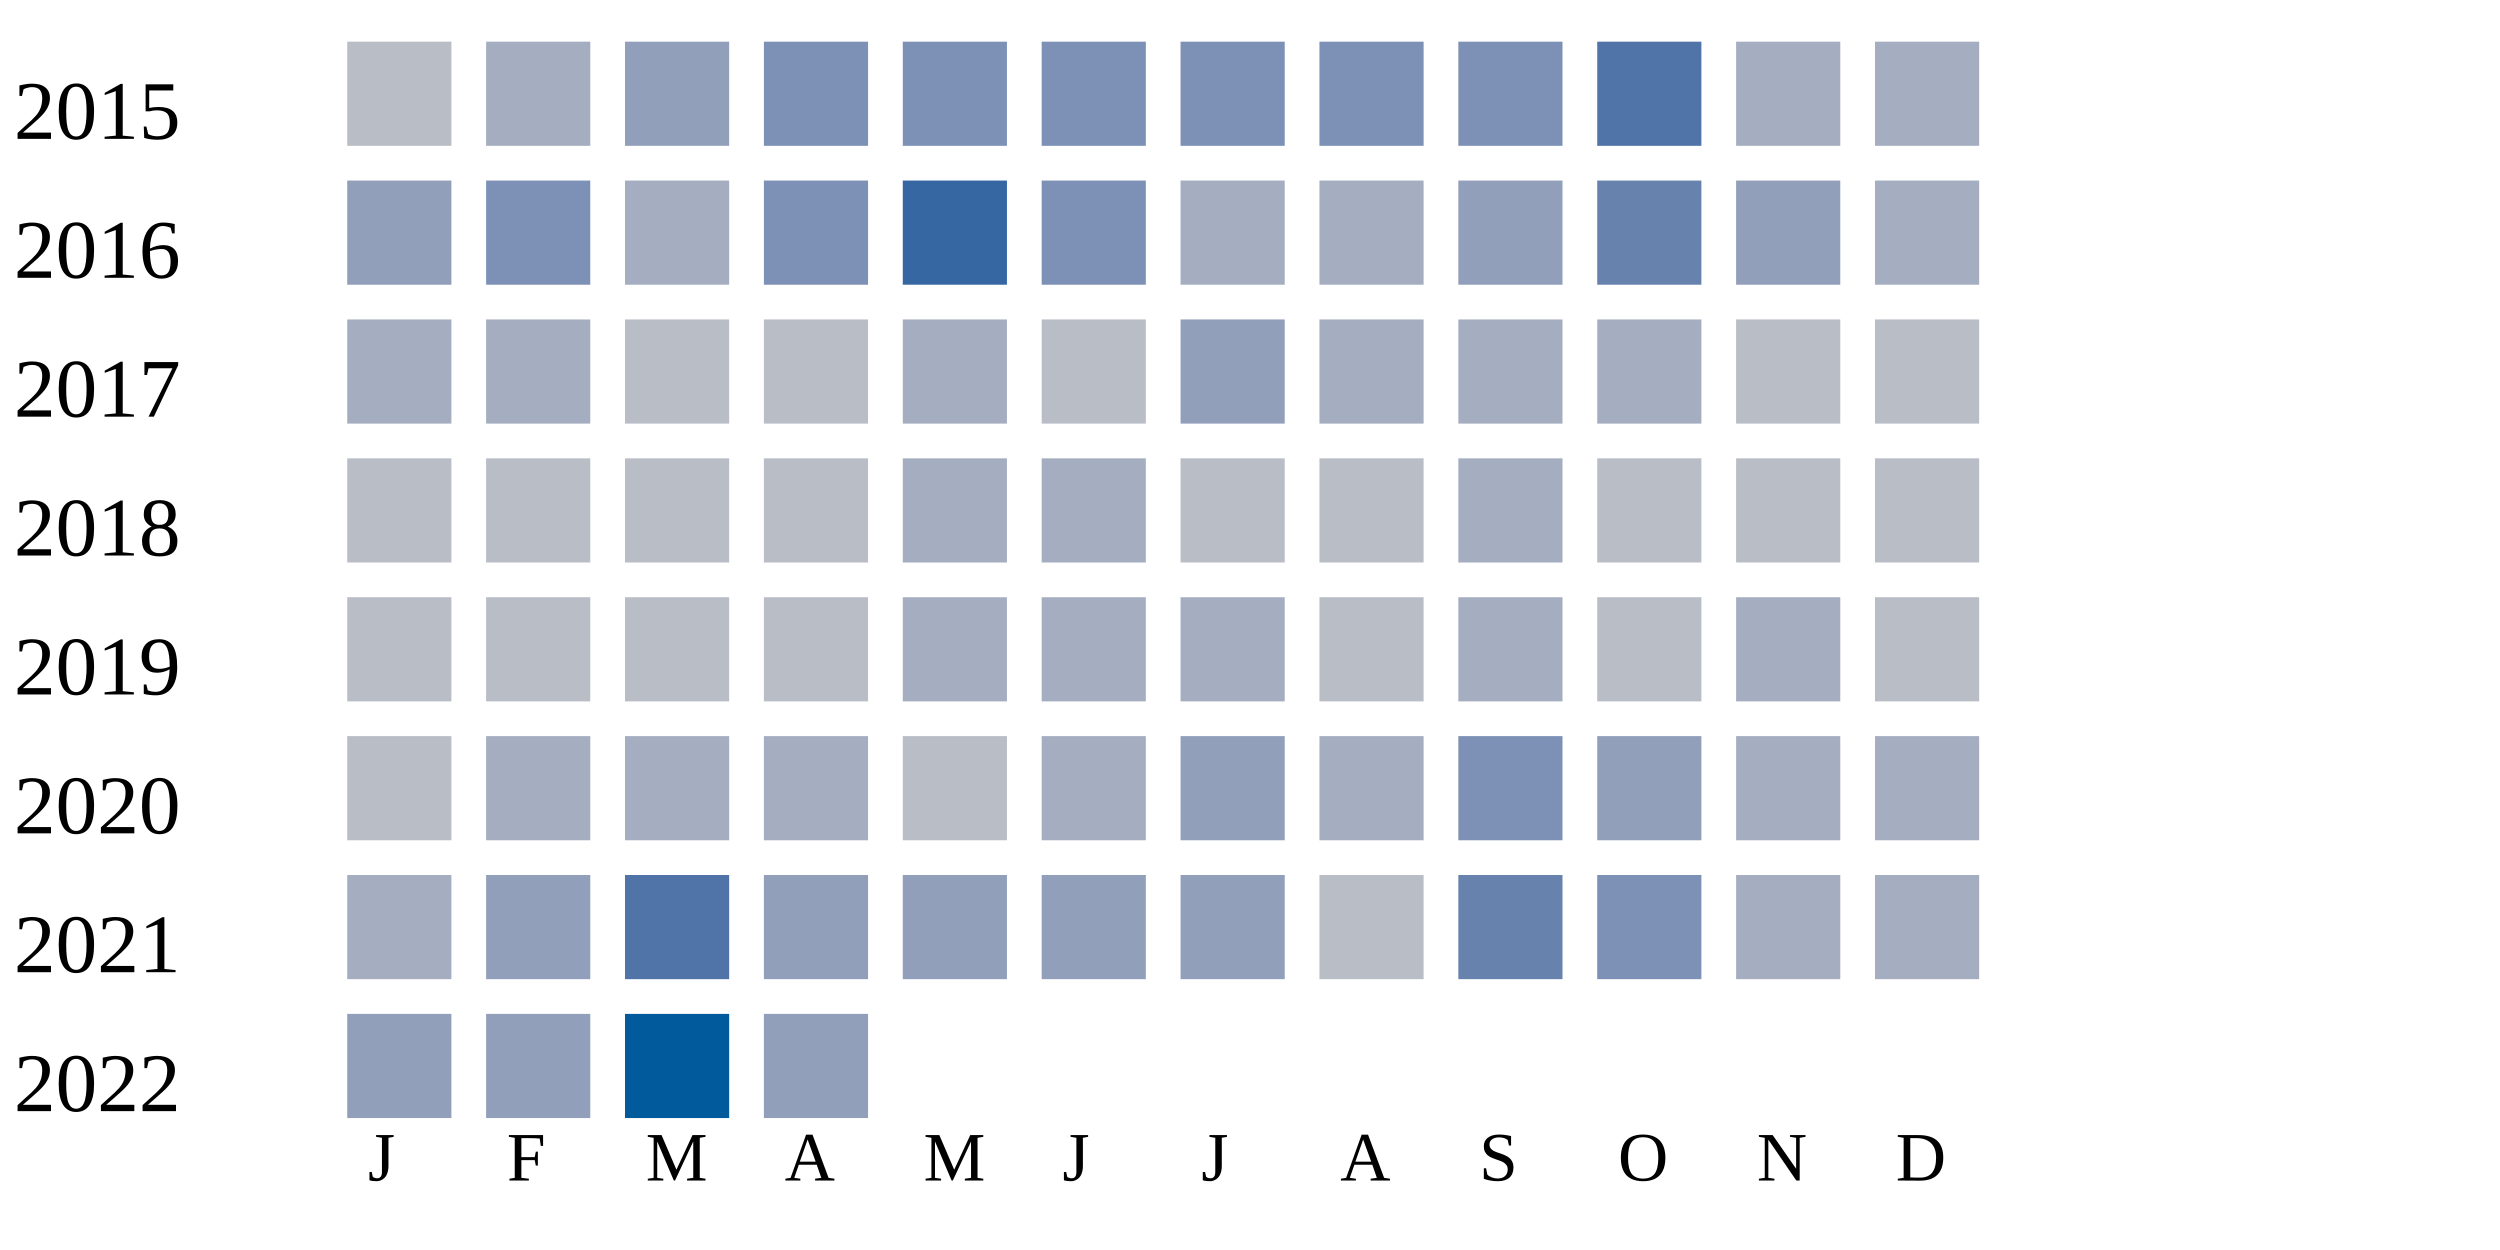
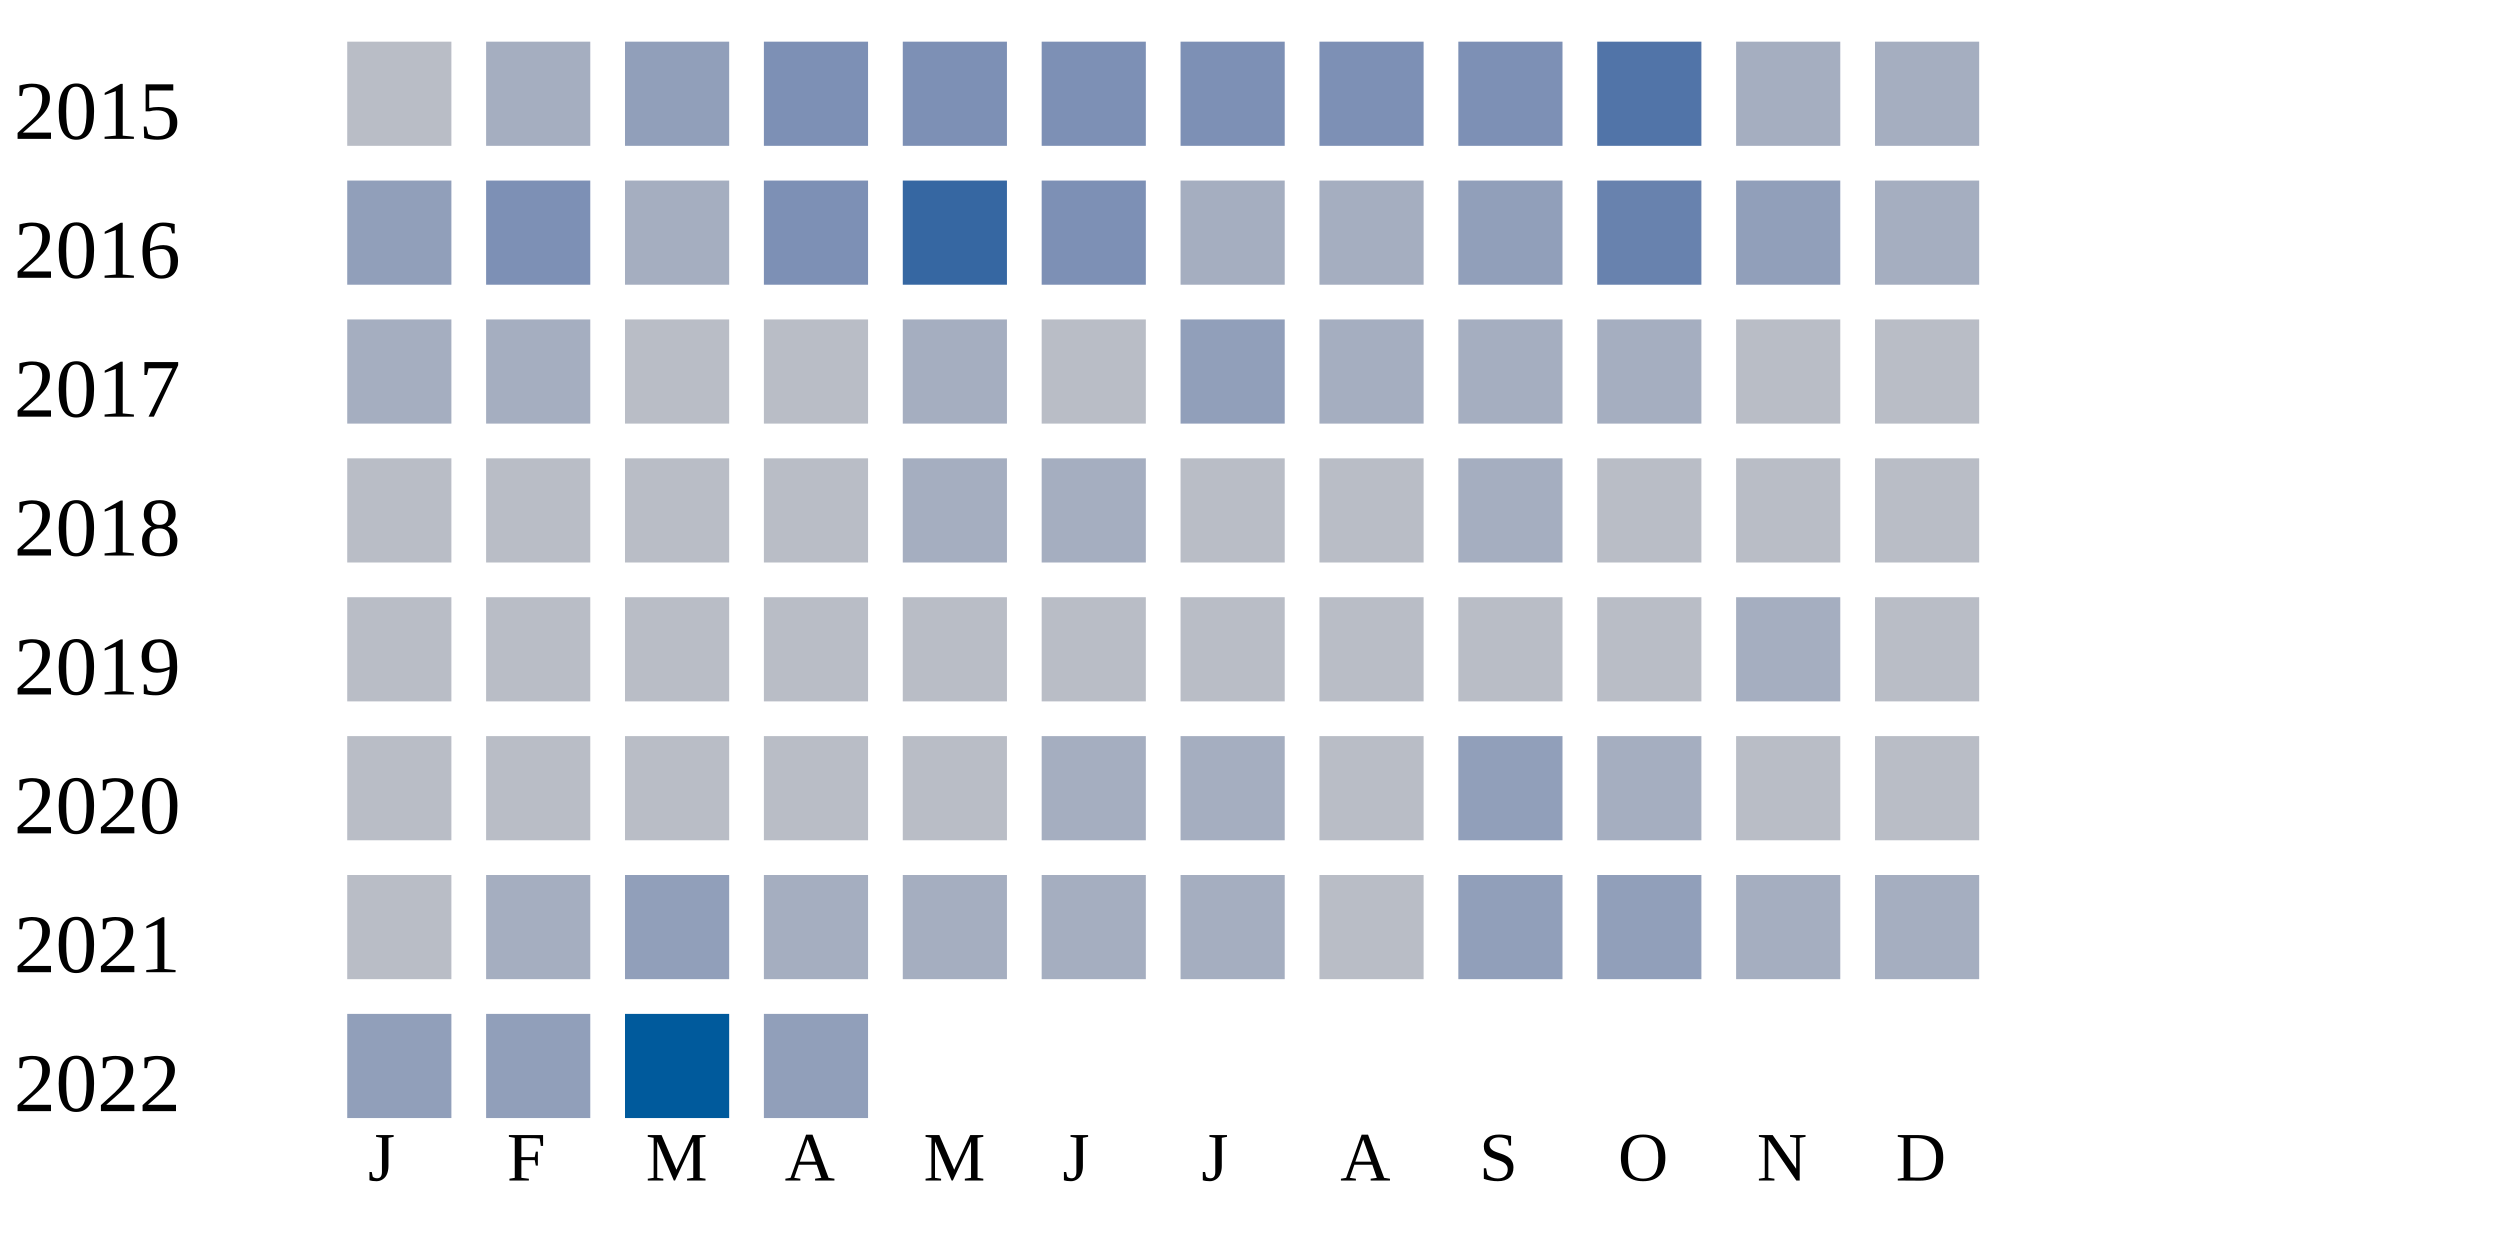
<svg xmlns="http://www.w3.org/2000/svg" width="360" height="180">
  <g transform="translate(0 0)">
    <text x="2" y="20">2015</text>
    <rect x="50" y="6" width="15" height="15" fill="#b9bdc6" />
    <rect x="70" y="6" width="15" height="15" fill="#a5aec0" />
    <rect x="90" y="6" width="15" height="15" fill="#919fba" />
    <rect x="110" y="6" width="15" height="15" fill="#7d90b5" />
    <rect x="130" y="6" width="15" height="15" fill="#7d90b5" />
    <rect x="150" y="6" width="15" height="15" fill="#7d90b5" />
    <rect x="170" y="6" width="15" height="15" fill="#7d90b5" />
    <rect x="190" y="6" width="15" height="15" fill="#7d90b5" />
    <rect x="210" y="6" width="15" height="15" fill="#7d90b5" />
    <rect x="230" y="6" width="15" height="15" fill="#5174a8" />
    <rect x="250" y="6" width="15" height="15" fill="#a5aec0" />
    <rect x="270" y="6" width="15" height="15" fill="#a5aec0" />
  </g>
  <g transform="translate(0 20)">
    <text x="2" y="20">2016</text>
    <rect x="50" y="6" width="15" height="15" fill="#919fba" />
    <rect x="70" y="6" width="15" height="15" fill="#7d90b5" />
    <rect x="90" y="6" width="15" height="15" fill="#a5aec0" />
    <rect x="110" y="6" width="15" height="15" fill="#7d90b5" />
    <rect x="130" y="6" width="15" height="15" fill="#3667a2" />
    <rect x="150" y="6" width="15" height="15" fill="#7d90b5" />
    <rect x="170" y="6" width="15" height="15" fill="#a5aec0" />
    <rect x="190" y="6" width="15" height="15" fill="#a5aec0" />
    <rect x="210" y="6" width="15" height="15" fill="#919fba" />
    <rect x="230" y="6" width="15" height="15" fill="#6882ae" />
    <rect x="250" y="6" width="15" height="15" fill="#919fba" />
    <rect x="270" y="6" width="15" height="15" fill="#a5aec0" />
  </g>
  <g transform="translate(0 40)">
    <text x="2" y="20">2017</text>
    <rect x="50" y="6" width="15" height="15" fill="#a5aec0" />
    <rect x="70" y="6" width="15" height="15" fill="#a5aec0" />
    <rect x="90" y="6" width="15" height="15" fill="#b9bdc6" />
    <rect x="110" y="6" width="15" height="15" fill="#b9bdc6" />
    <rect x="130" y="6" width="15" height="15" fill="#a5aec0" />
    <rect x="150" y="6" width="15" height="15" fill="#b9bdc6" />
    <rect x="170" y="6" width="15" height="15" fill="#919fba" />
    <rect x="190" y="6" width="15" height="15" fill="#a5aec0" />
    <rect x="210" y="6" width="15" height="15" fill="#a5aec0" />
    <rect x="230" y="6" width="15" height="15" fill="#a5aec0" />
    <rect x="250" y="6" width="15" height="15" fill="#b9bdc6" />
    <rect x="270" y="6" width="15" height="15" fill="#b9bdc6" />
  </g>
  <g transform="translate(0 60)">
    <text x="2" y="20">2018</text>
    <rect x="50" y="6" width="15" height="15" fill="#b9bdc6" />
    <rect x="70" y="6" width="15" height="15" fill="#b9bdc6" />
    <rect x="90" y="6" width="15" height="15" fill="#b9bdc6" />
    <rect x="110" y="6" width="15" height="15" fill="#b9bdc6" />
    <rect x="130" y="6" width="15" height="15" fill="#a5aec0" />
    <rect x="150" y="6" width="15" height="15" fill="#a5aec0" />
    <rect x="170" y="6" width="15" height="15" fill="#b9bdc6" />
    <rect x="190" y="6" width="15" height="15" fill="#b9bdc6" />
    <rect x="210" y="6" width="15" height="15" fill="#a5aec0" />
    <rect x="230" y="6" width="15" height="15" fill="#b9bdc6" />
    <rect x="250" y="6" width="15" height="15" fill="#b9bdc6" />
    <rect x="270" y="6" width="15" height="15" fill="#b9bdc6" />
  </g>
  <g transform="translate(0 80)">
    <text x="2" y="20">2019</text>
    <rect x="50" y="6" width="15" height="15" fill="#b9bdc6" />
    <rect x="70" y="6" width="15" height="15" fill="#b9bdc6" />
    <rect x="90" y="6" width="15" height="15" fill="#b9bdc6" />
    <rect x="110" y="6" width="15" height="15" fill="#b9bdc6" />
-     <rect x="130" y="6" width="15" height="15" fill="#a5aec0" />
-     <rect x="150" y="6" width="15" height="15" fill="#a5aec0" />
-     <rect x="170" y="6" width="15" height="15" fill="#a5aec0" />
+     <rect x="130" y="6" width="15" height="15" fill="#b9bdc6" />
+     <rect x="150" y="6" width="15" height="15" fill="#b9bdc6" />
+     <rect x="170" y="6" width="15" height="15" fill="#b9bdc6" />
    <rect x="190" y="6" width="15" height="15" fill="#b9bdc6" />
-     <rect x="210" y="6" width="15" height="15" fill="#a5aec0" />
+     <rect x="210" y="6" width="15" height="15" fill="#b9bdc6" />
    <rect x="230" y="6" width="15" height="15" fill="#b9bdc6" />
    <rect x="250" y="6" width="15" height="15" fill="#a5aec0" />
    <rect x="270" y="6" width="15" height="15" fill="#b9bdc6" />
  </g>
  <g transform="translate(0 100)">
    <text x="2" y="20">2020</text>
    <rect x="50" y="6" width="15" height="15" fill="#b9bdc6" />
-     <rect x="70" y="6" width="15" height="15" fill="#a5aec0" />
-     <rect x="90" y="6" width="15" height="15" fill="#a5aec0" />
-     <rect x="110" y="6" width="15" height="15" fill="#a5aec0" />
+     <rect x="70" y="6" width="15" height="15" fill="#b9bdc6" />
+     <rect x="90" y="6" width="15" height="15" fill="#b9bdc6" />
+     <rect x="110" y="6" width="15" height="15" fill="#b9bdc6" />
    <rect x="130" y="6" width="15" height="15" fill="#b9bdc6" />
    <rect x="150" y="6" width="15" height="15" fill="#a5aec0" />
-     <rect x="170" y="6" width="15" height="15" fill="#919fba" />
-     <rect x="190" y="6" width="15" height="15" fill="#a5aec0" />
-     <rect x="210" y="6" width="15" height="15" fill="#7d90b5" />
-     <rect x="230" y="6" width="15" height="15" fill="#919fba" />
-     <rect x="250" y="6" width="15" height="15" fill="#a5aec0" />
-     <rect x="270" y="6" width="15" height="15" fill="#a5aec0" />
+     <rect x="170" y="6" width="15" height="15" fill="#a5aec0" />
+     <rect x="190" y="6" width="15" height="15" fill="#b9bdc6" />
+     <rect x="210" y="6" width="15" height="15" fill="#919fba" />
+     <rect x="230" y="6" width="15" height="15" fill="#a5aec0" />
+     <rect x="250" y="6" width="15" height="15" fill="#b9bdc6" />
+     <rect x="270" y="6" width="15" height="15" fill="#b9bdc6" />
  </g>
  <g transform="translate(0 120)">
    <text x="2" y="20">2021</text>
-     <rect x="50" y="6" width="15" height="15" fill="#a5aec0" />
-     <rect x="70" y="6" width="15" height="15" fill="#919fba" />
-     <rect x="90" y="6" width="15" height="15" fill="#5174a8" />
-     <rect x="110" y="6" width="15" height="15" fill="#919fba" />
-     <rect x="130" y="6" width="15" height="15" fill="#919fba" />
-     <rect x="150" y="6" width="15" height="15" fill="#919fba" />
-     <rect x="170" y="6" width="15" height="15" fill="#919fba" />
+     <rect x="50" y="6" width="15" height="15" fill="#b9bdc6" />
+     <rect x="70" y="6" width="15" height="15" fill="#a5aec0" />
+     <rect x="90" y="6" width="15" height="15" fill="#919fba" />
+     <rect x="110" y="6" width="15" height="15" fill="#a5aec0" />
+     <rect x="130" y="6" width="15" height="15" fill="#a5aec0" />
+     <rect x="150" y="6" width="15" height="15" fill="#a5aec0" />
+     <rect x="170" y="6" width="15" height="15" fill="#a5aec0" />
    <rect x="190" y="6" width="15" height="15" fill="#b9bdc6" />
-     <rect x="210" y="6" width="15" height="15" fill="#6882ae" />
-     <rect x="230" y="6" width="15" height="15" fill="#7d90b5" />
+     <rect x="210" y="6" width="15" height="15" fill="#919fba" />
+     <rect x="230" y="6" width="15" height="15" fill="#919fba" />
    <rect x="250" y="6" width="15" height="15" fill="#a5aec0" />
    <rect x="270" y="6" width="15" height="15" fill="#a5aec0" />
  </g>
  <g transform="translate(0 140)">
    <text x="2" y="20">2022</text>
    <rect x="50" y="6" width="15" height="15" fill="#919fba" />
    <rect x="70" y="6" width="15" height="15" fill="#919fba" />
    <rect x="90" y="6" width="15" height="15" fill="#005a9c" />
    <rect x="110" y="6" width="15" height="15" fill="#919fba" />
  </g>
  <text style="font-size: 10px; text-align: center" x="53" y="170">J</text>
  <text style="font-size: 10px; text-align: center" x="73" y="170">F</text>
  <text style="font-size: 10px; text-align: center" x="93" y="170">M</text>
  <text style="font-size: 10px; text-align: center" x="113" y="170">A</text>
  <text style="font-size: 10px; text-align: center" x="133" y="170">M</text>
  <text style="font-size: 10px; text-align: center" x="153" y="170">J</text>
  <text style="font-size: 10px; text-align: center" x="173" y="170">J</text>
  <text style="font-size: 10px; text-align: center" x="193" y="170">A</text>
  <text style="font-size: 10px; text-align: center" x="213" y="170">S</text>
  <text style="font-size: 10px; text-align: center" x="233" y="170">O</text>
  <text style="font-size: 10px; text-align: center" x="253" y="170">N</text>
  <text style="font-size: 10px; text-align: center" x="273" y="170">D</text>
  <text style="font-size: 10px;" x="155" y="189">Less</text>
  <rect fill="#b9bdc6" width="10" height="10" x="180" y="180" />
  <rect fill="#919fba" width="10" height="10" x="195" y="180" />
  <rect fill="#6882ae" width="10" height="10" x="210" y="180" />
  <rect fill="#005a9c" width="10" height="10" x="225" y="180" />
  <text x="240" y="189" style="font-size: 10px;">More</text>
</svg>
